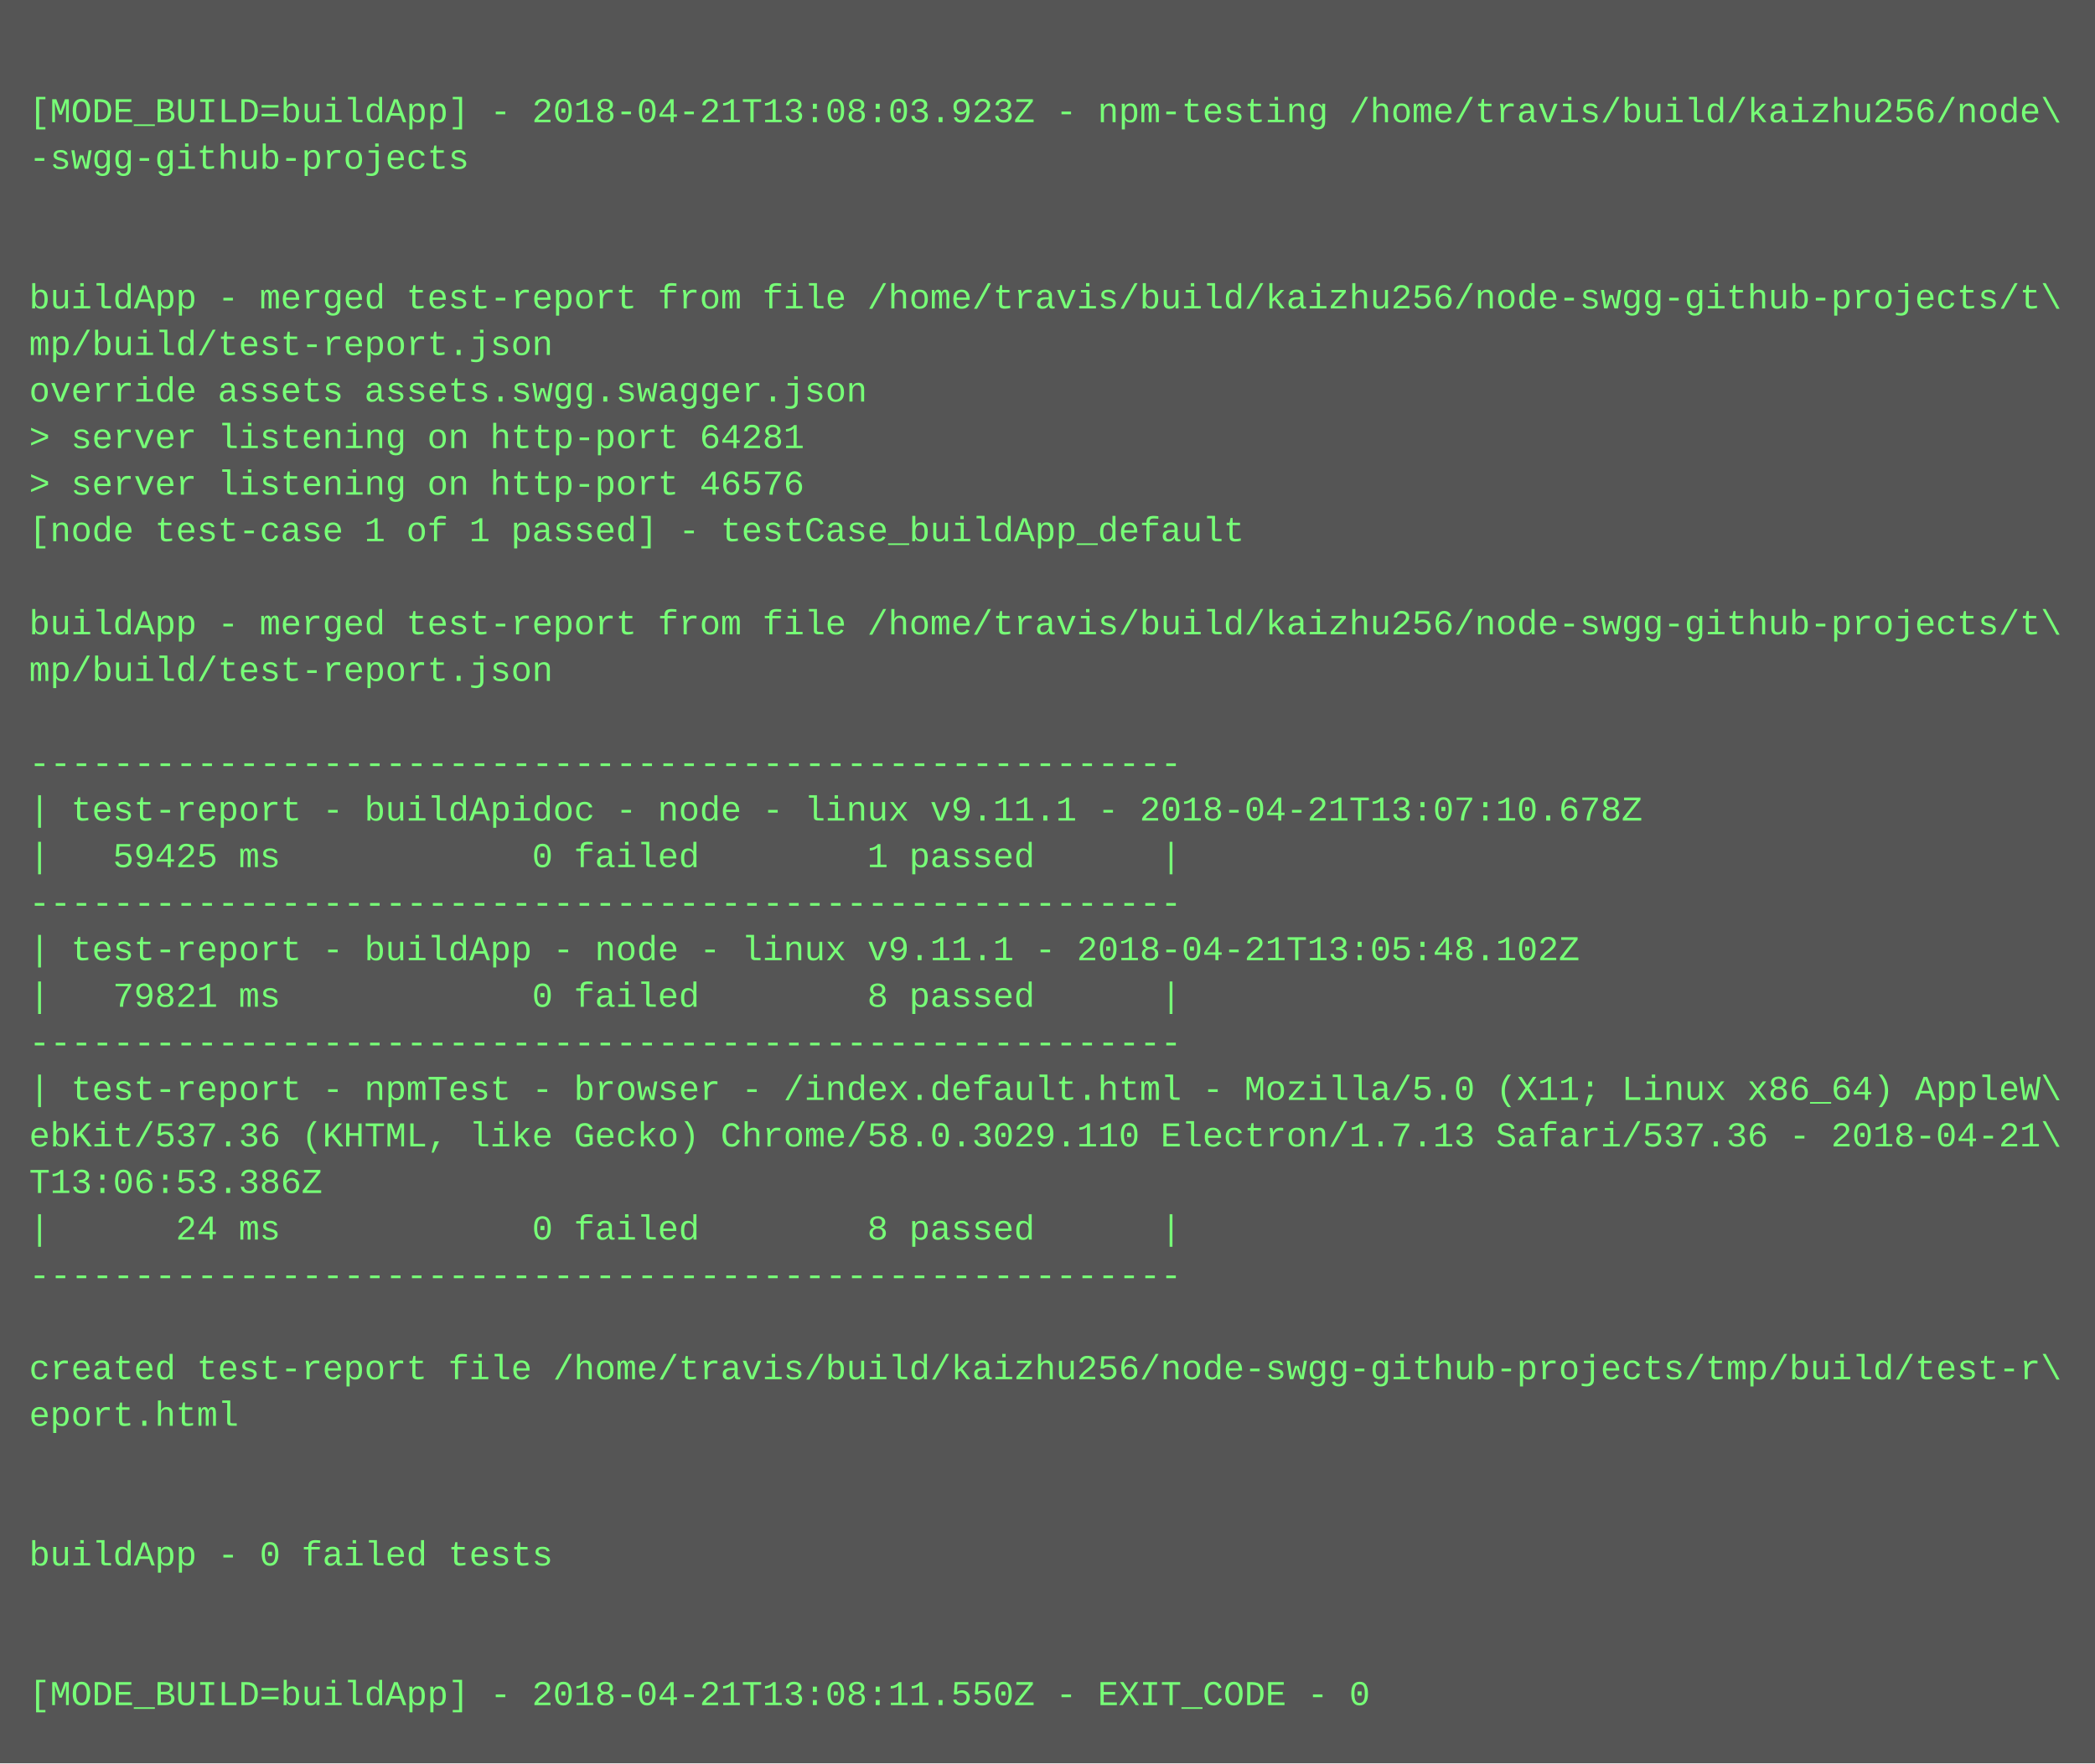
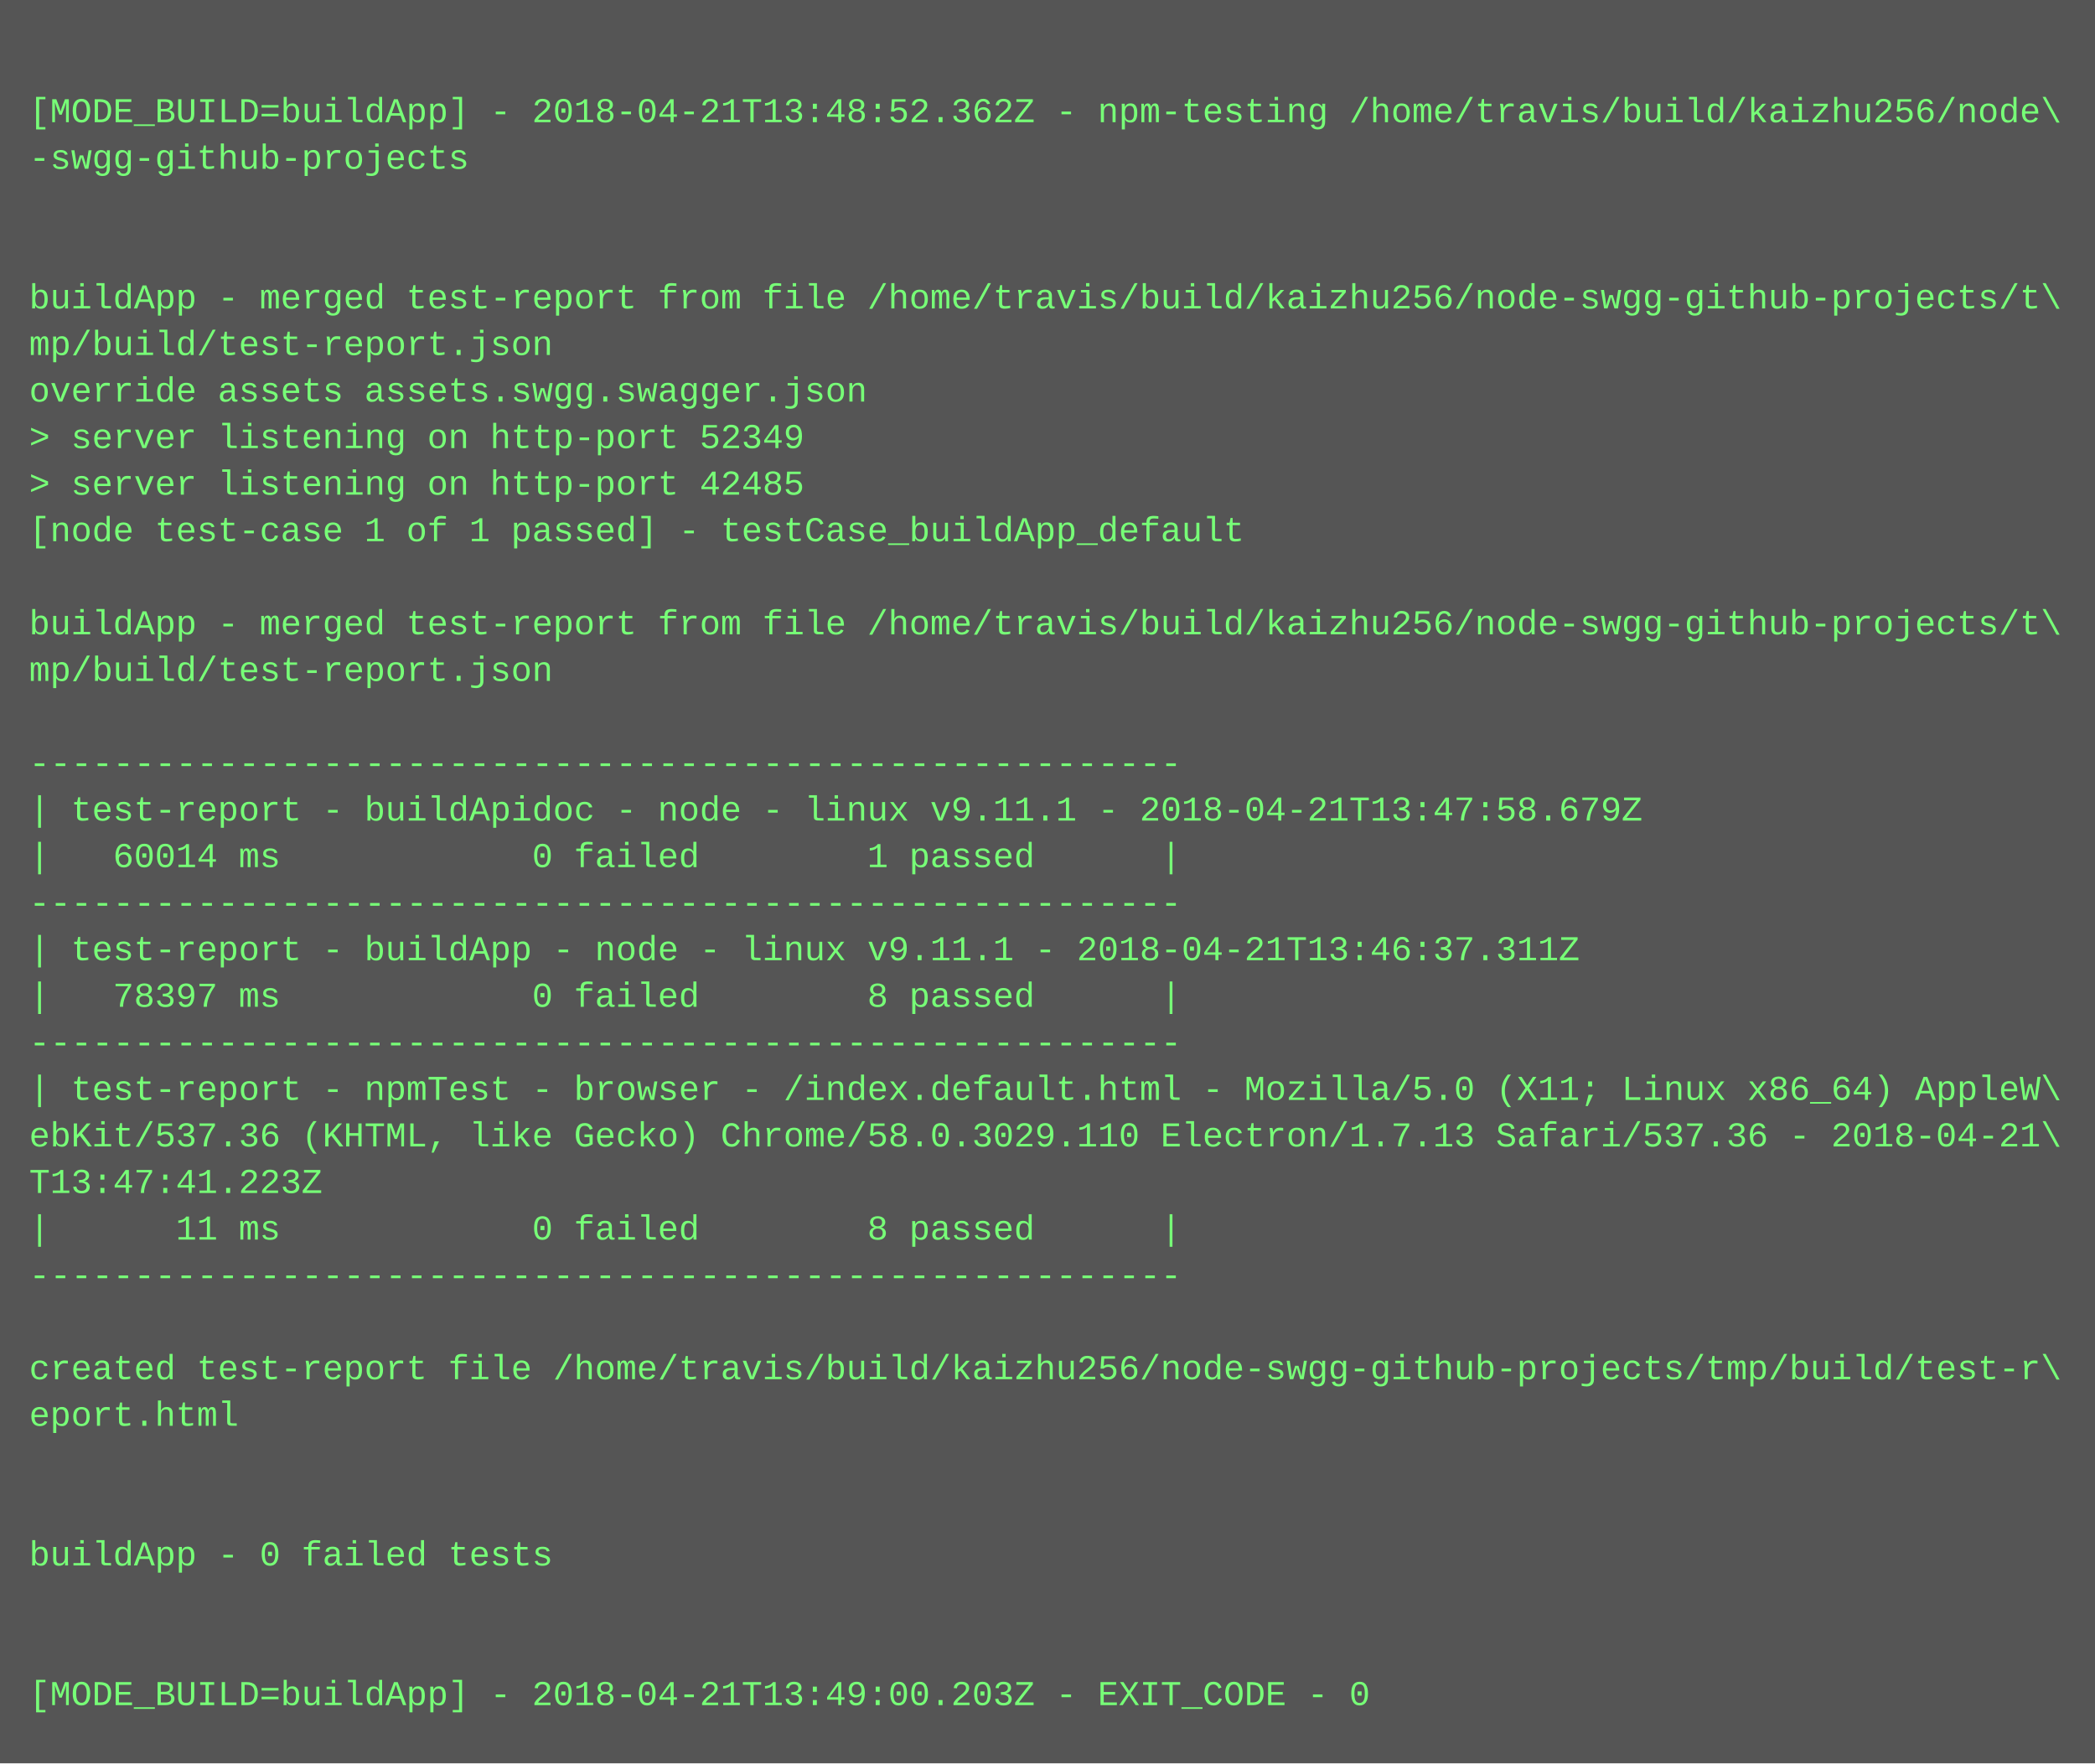
<svg xmlns="http://www.w3.org/2000/svg" height="606" width="720">
  <rect height="606" fill="#555" width="720" />
  <text fill="#7f7" font-family="Courier New" font-size="12" xml:space="preserve">
    <tspan x="10" y="26" />
-     <tspan x="10" y="42">[MODE_BUILD=buildApp] - 2018-04-21T13:08:03.923Z - npm-testing /home/travis/build/kaizhu256/node\</tspan>
+     <tspan x="10" y="42">[MODE_BUILD=buildApp] - 2018-04-21T13:48:52.362Z - npm-testing /home/travis/build/kaizhu256/node\</tspan>
    <tspan x="10" y="58">-swgg-github-projects</tspan>
    <tspan x="10" y="74" />
    <tspan x="10" y="90" />
    <tspan x="10" y="106">buildApp - merged test-report from file /home/travis/build/kaizhu256/node-swgg-github-projects/t\</tspan>
    <tspan x="10" y="122">mp/build/test-report.json</tspan>
    <tspan x="10" y="138">override assets assets.swgg.swagger.json</tspan>
-     <tspan x="10" y="154">&gt; server listening on http-port 64281</tspan>
-     <tspan x="10" y="170">&gt; server listening on http-port 46576</tspan>
+     <tspan x="10" y="154">&gt; server listening on http-port 52349</tspan>
+     <tspan x="10" y="170">&gt; server listening on http-port 42485</tspan>
    <tspan x="10" y="186">[node test-case 1 of 1 passed] - testCase_buildApp_default</tspan>
    <tspan x="10" y="202" />
    <tspan x="10" y="218">buildApp - merged test-report from file /home/travis/build/kaizhu256/node-swgg-github-projects/t\</tspan>
    <tspan x="10" y="234">mp/build/test-report.json</tspan>
    <tspan x="10" y="250" />
    <tspan x="10" y="266">-------------------------------------------------------</tspan>
-     <tspan x="10" y="282">| test-report - buildApidoc - node - linux v9.11.1 - 2018-04-21T13:07:10.678Z</tspan>
-     <tspan x="10" y="298">|   59425 ms            0 failed        1 passed      |</tspan>
+     <tspan x="10" y="282">| test-report - buildApidoc - node - linux v9.11.1 - 2018-04-21T13:47:58.679Z</tspan>
+     <tspan x="10" y="298">|   60014 ms            0 failed        1 passed      |</tspan>
    <tspan x="10" y="314">-------------------------------------------------------</tspan>
-     <tspan x="10" y="330">| test-report - buildApp - node - linux v9.11.1 - 2018-04-21T13:05:48.102Z</tspan>
-     <tspan x="10" y="346">|   79821 ms            0 failed        8 passed      |</tspan>
+     <tspan x="10" y="330">| test-report - buildApp - node - linux v9.11.1 - 2018-04-21T13:46:37.311Z</tspan>
+     <tspan x="10" y="346">|   78397 ms            0 failed        8 passed      |</tspan>
    <tspan x="10" y="362">-------------------------------------------------------</tspan>
    <tspan x="10" y="378">| test-report - npmTest - browser - /index.default.html - Mozilla/5.0 (X11; Linux x86_64) AppleW\</tspan>
    <tspan x="10" y="394">ebKit/537.36 (KHTML, like Gecko) Chrome/58.0.3029.110 Electron/1.7.13 Safari/537.36 - 2018-04-21\</tspan>
-     <tspan x="10" y="410">T13:06:53.386Z</tspan>
-     <tspan x="10" y="426">|      24 ms            0 failed        8 passed      |</tspan>
+     <tspan x="10" y="410">T13:47:41.223Z</tspan>
+     <tspan x="10" y="426">|      11 ms            0 failed        8 passed      |</tspan>
    <tspan x="10" y="442">-------------------------------------------------------</tspan>
    <tspan x="10" y="458" />
    <tspan x="10" y="474">created test-report file /home/travis/build/kaizhu256/node-swgg-github-projects/tmp/build/test-r\</tspan>
    <tspan x="10" y="490">eport.html</tspan>
    <tspan x="10" y="506" />
    <tspan x="10" y="522" />
    <tspan x="10" y="538">buildApp - 0 failed tests</tspan>
    <tspan x="10" y="554" />
    <tspan x="10" y="570" />
-     <tspan x="10" y="586">[MODE_BUILD=buildApp] - 2018-04-21T13:08:11.550Z - EXIT_CODE - 0</tspan>
+     <tspan x="10" y="586">[MODE_BUILD=buildApp] - 2018-04-21T13:49:00.203Z - EXIT_CODE - 0</tspan>
  </text>
</svg>
